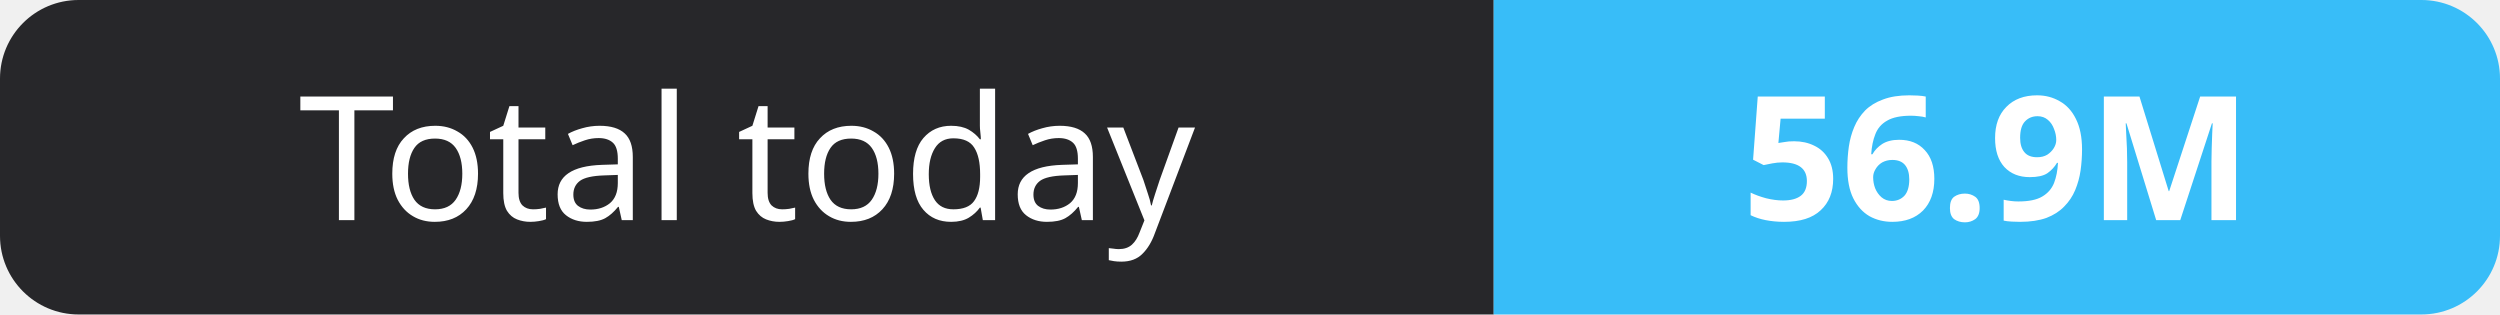
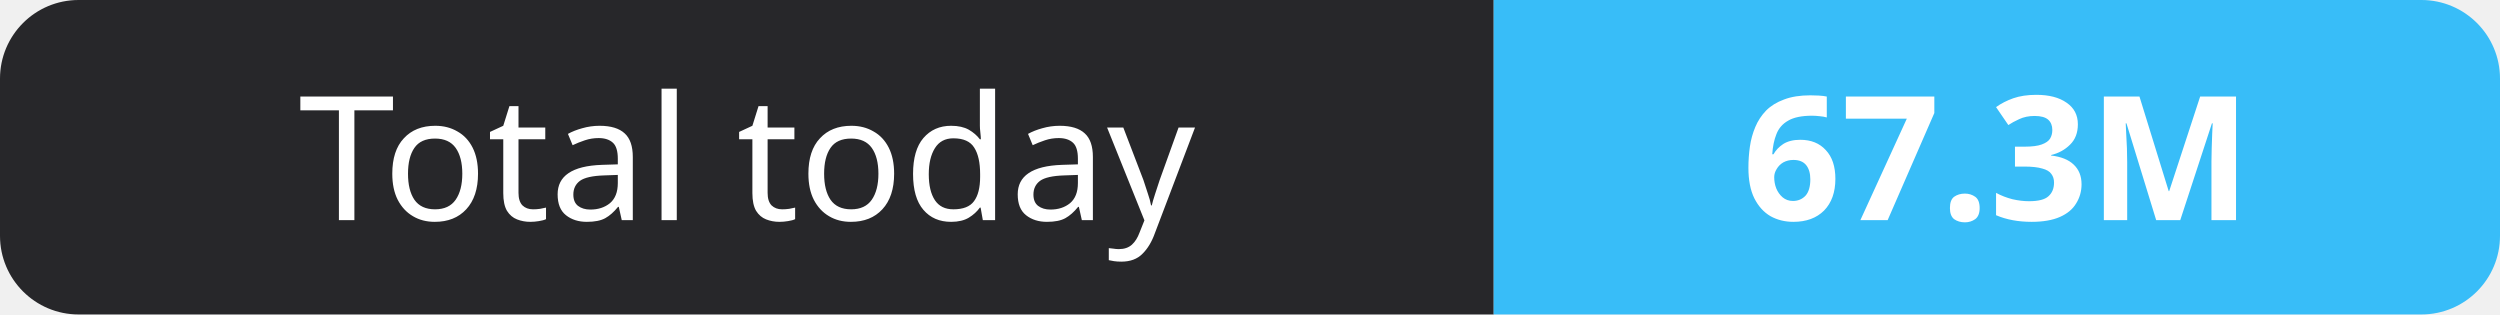
- <svg xmlns="http://www.w3.org/2000/svg" width="159" height="20" role="img" aria-label="Total today: 56.9M">
+ <svg xmlns="http://www.w3.org/2000/svg" width="159" height="20" role="img" aria-label="Total today: 67.3M">
  <clipPath id="r">
    <rect width="159" height="20" rx="5" fill="#fff" />
  </clipPath>
  <g clip-path="url(#r)">
    <rect width="95" height="20" fill="#27272a" />
    <rect x="95" width="64" height="20" fill="#38bdf8" />
  </g>
  <g fill="#fff" text-anchor="middle" font-family="Verdana,Geneva,sans-serif" font-size="11">
    <text x="47.5" y="14">Total today</text>
-     <text x="127.0" y="14" font-weight="700">56.9M</text>
+     <text x="127.0" y="14" font-weight="700">67.3M</text>
  </g>
</svg>
